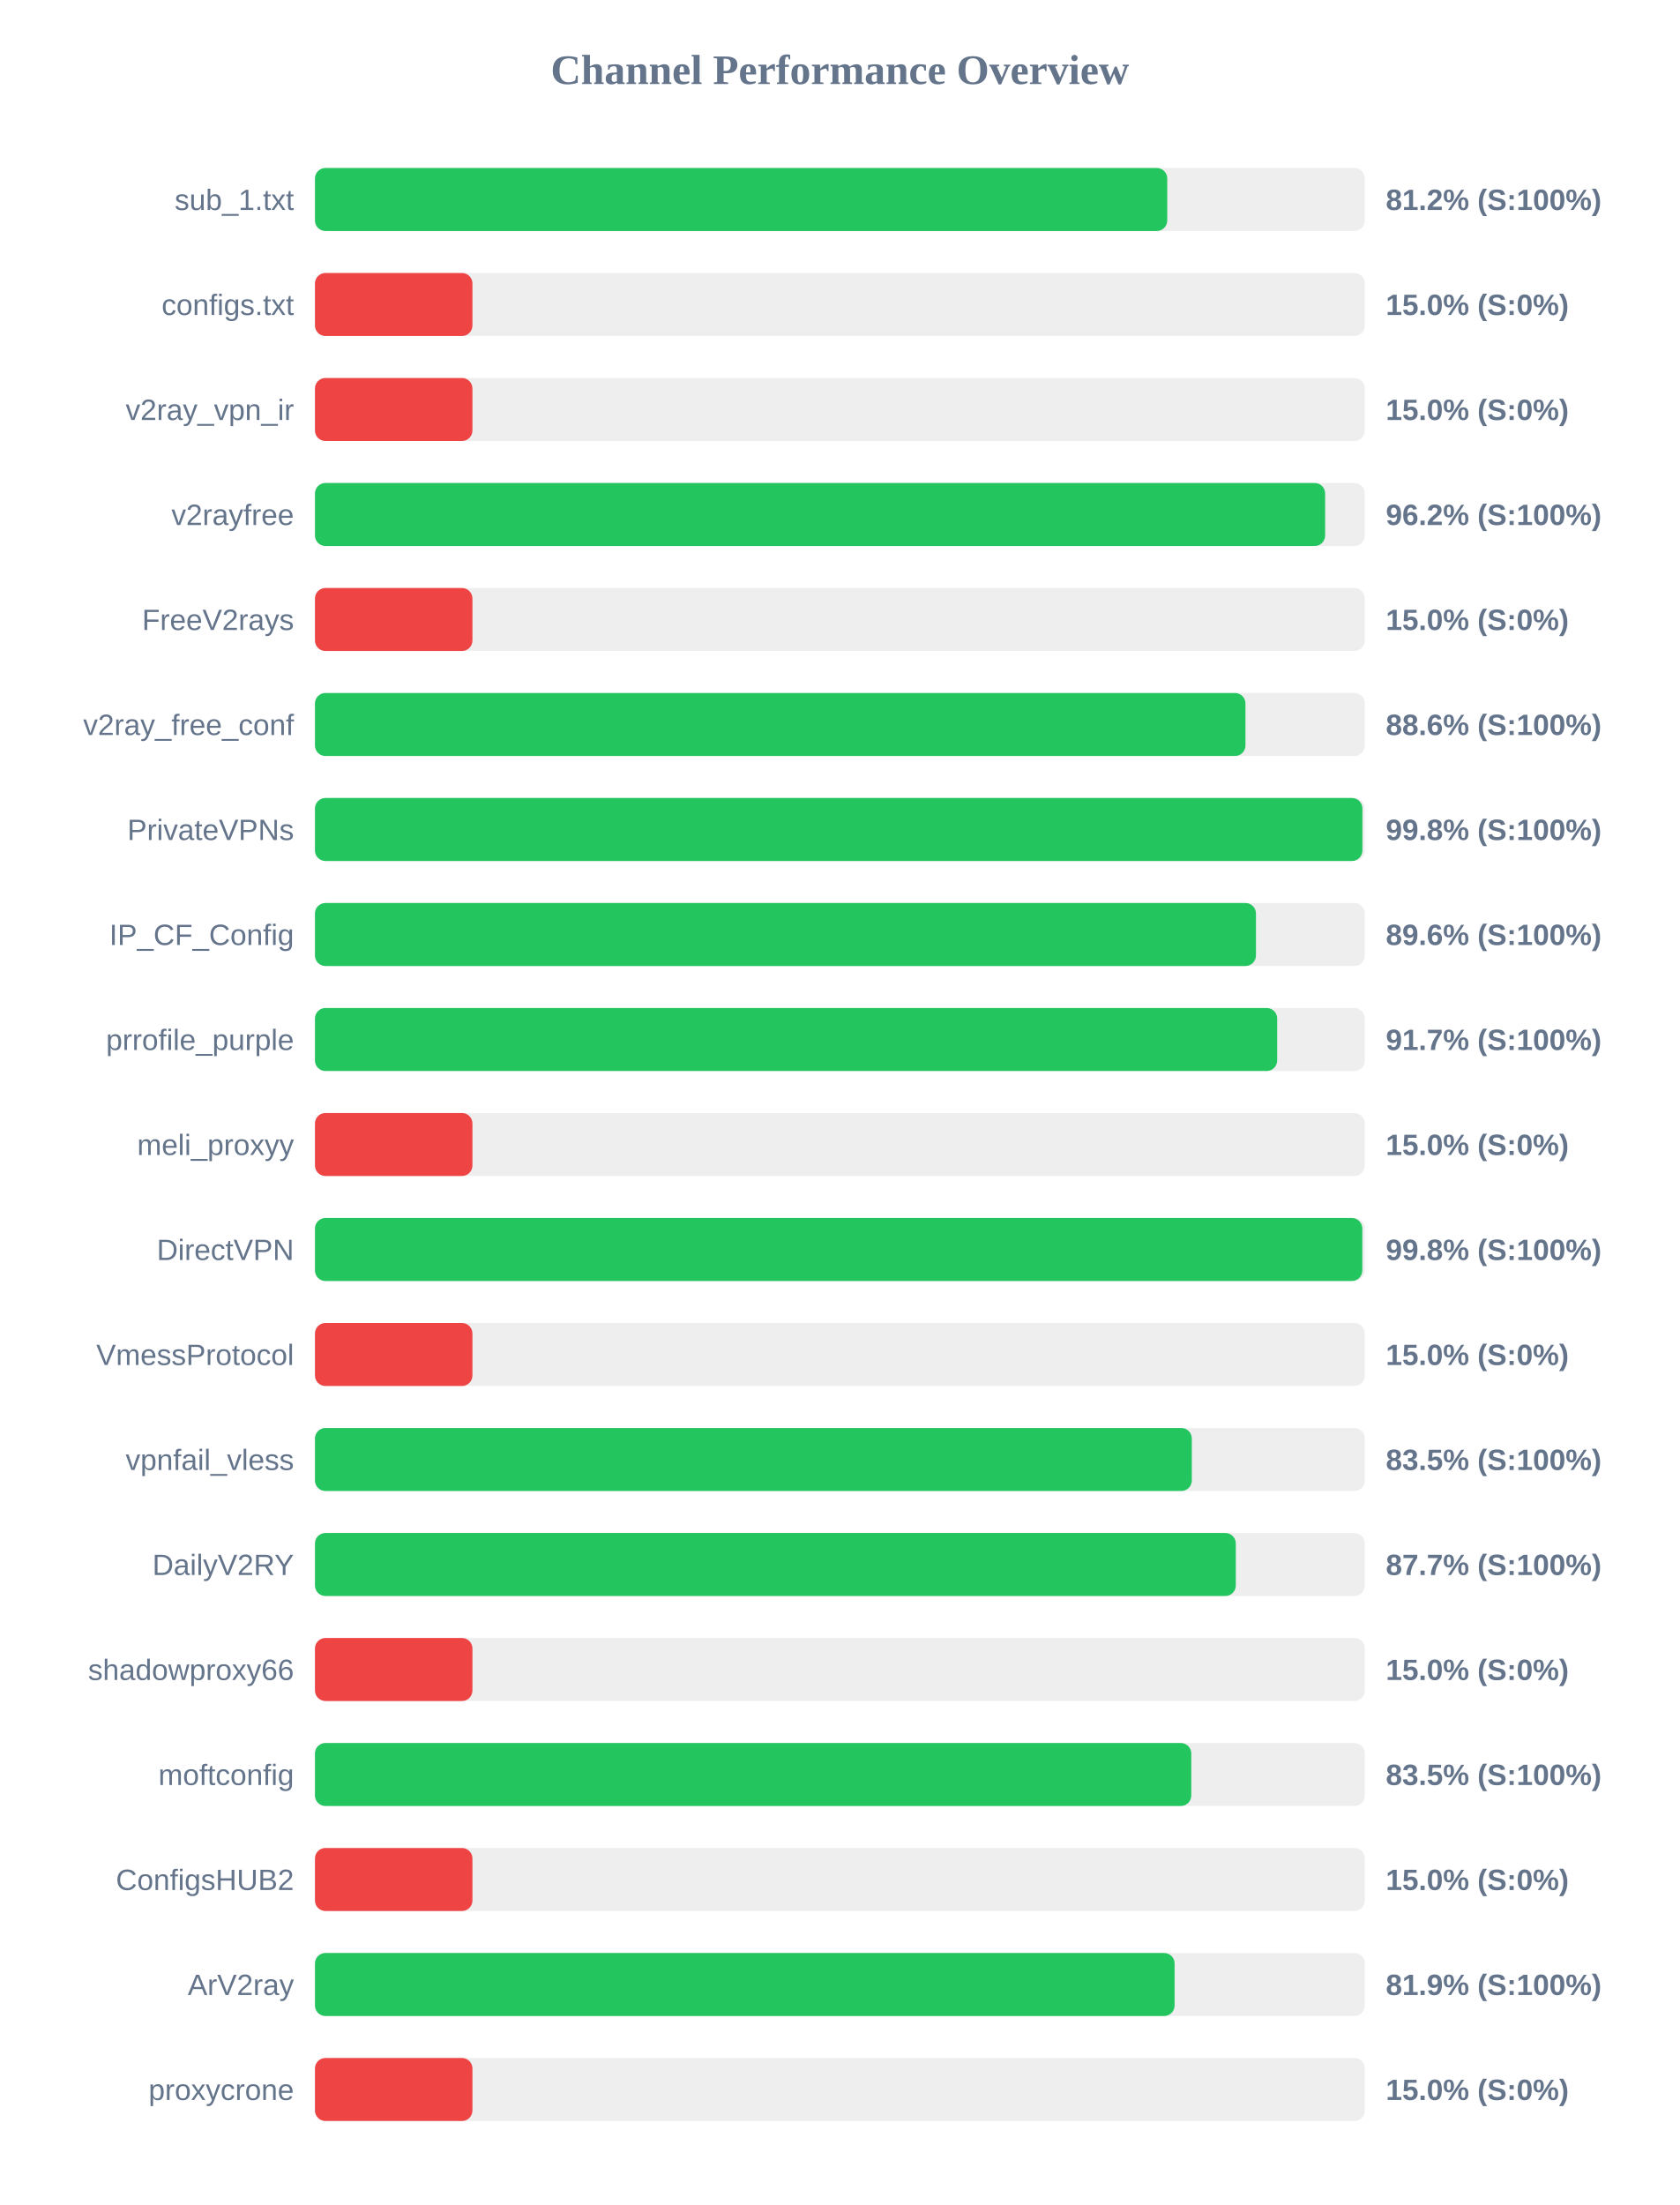
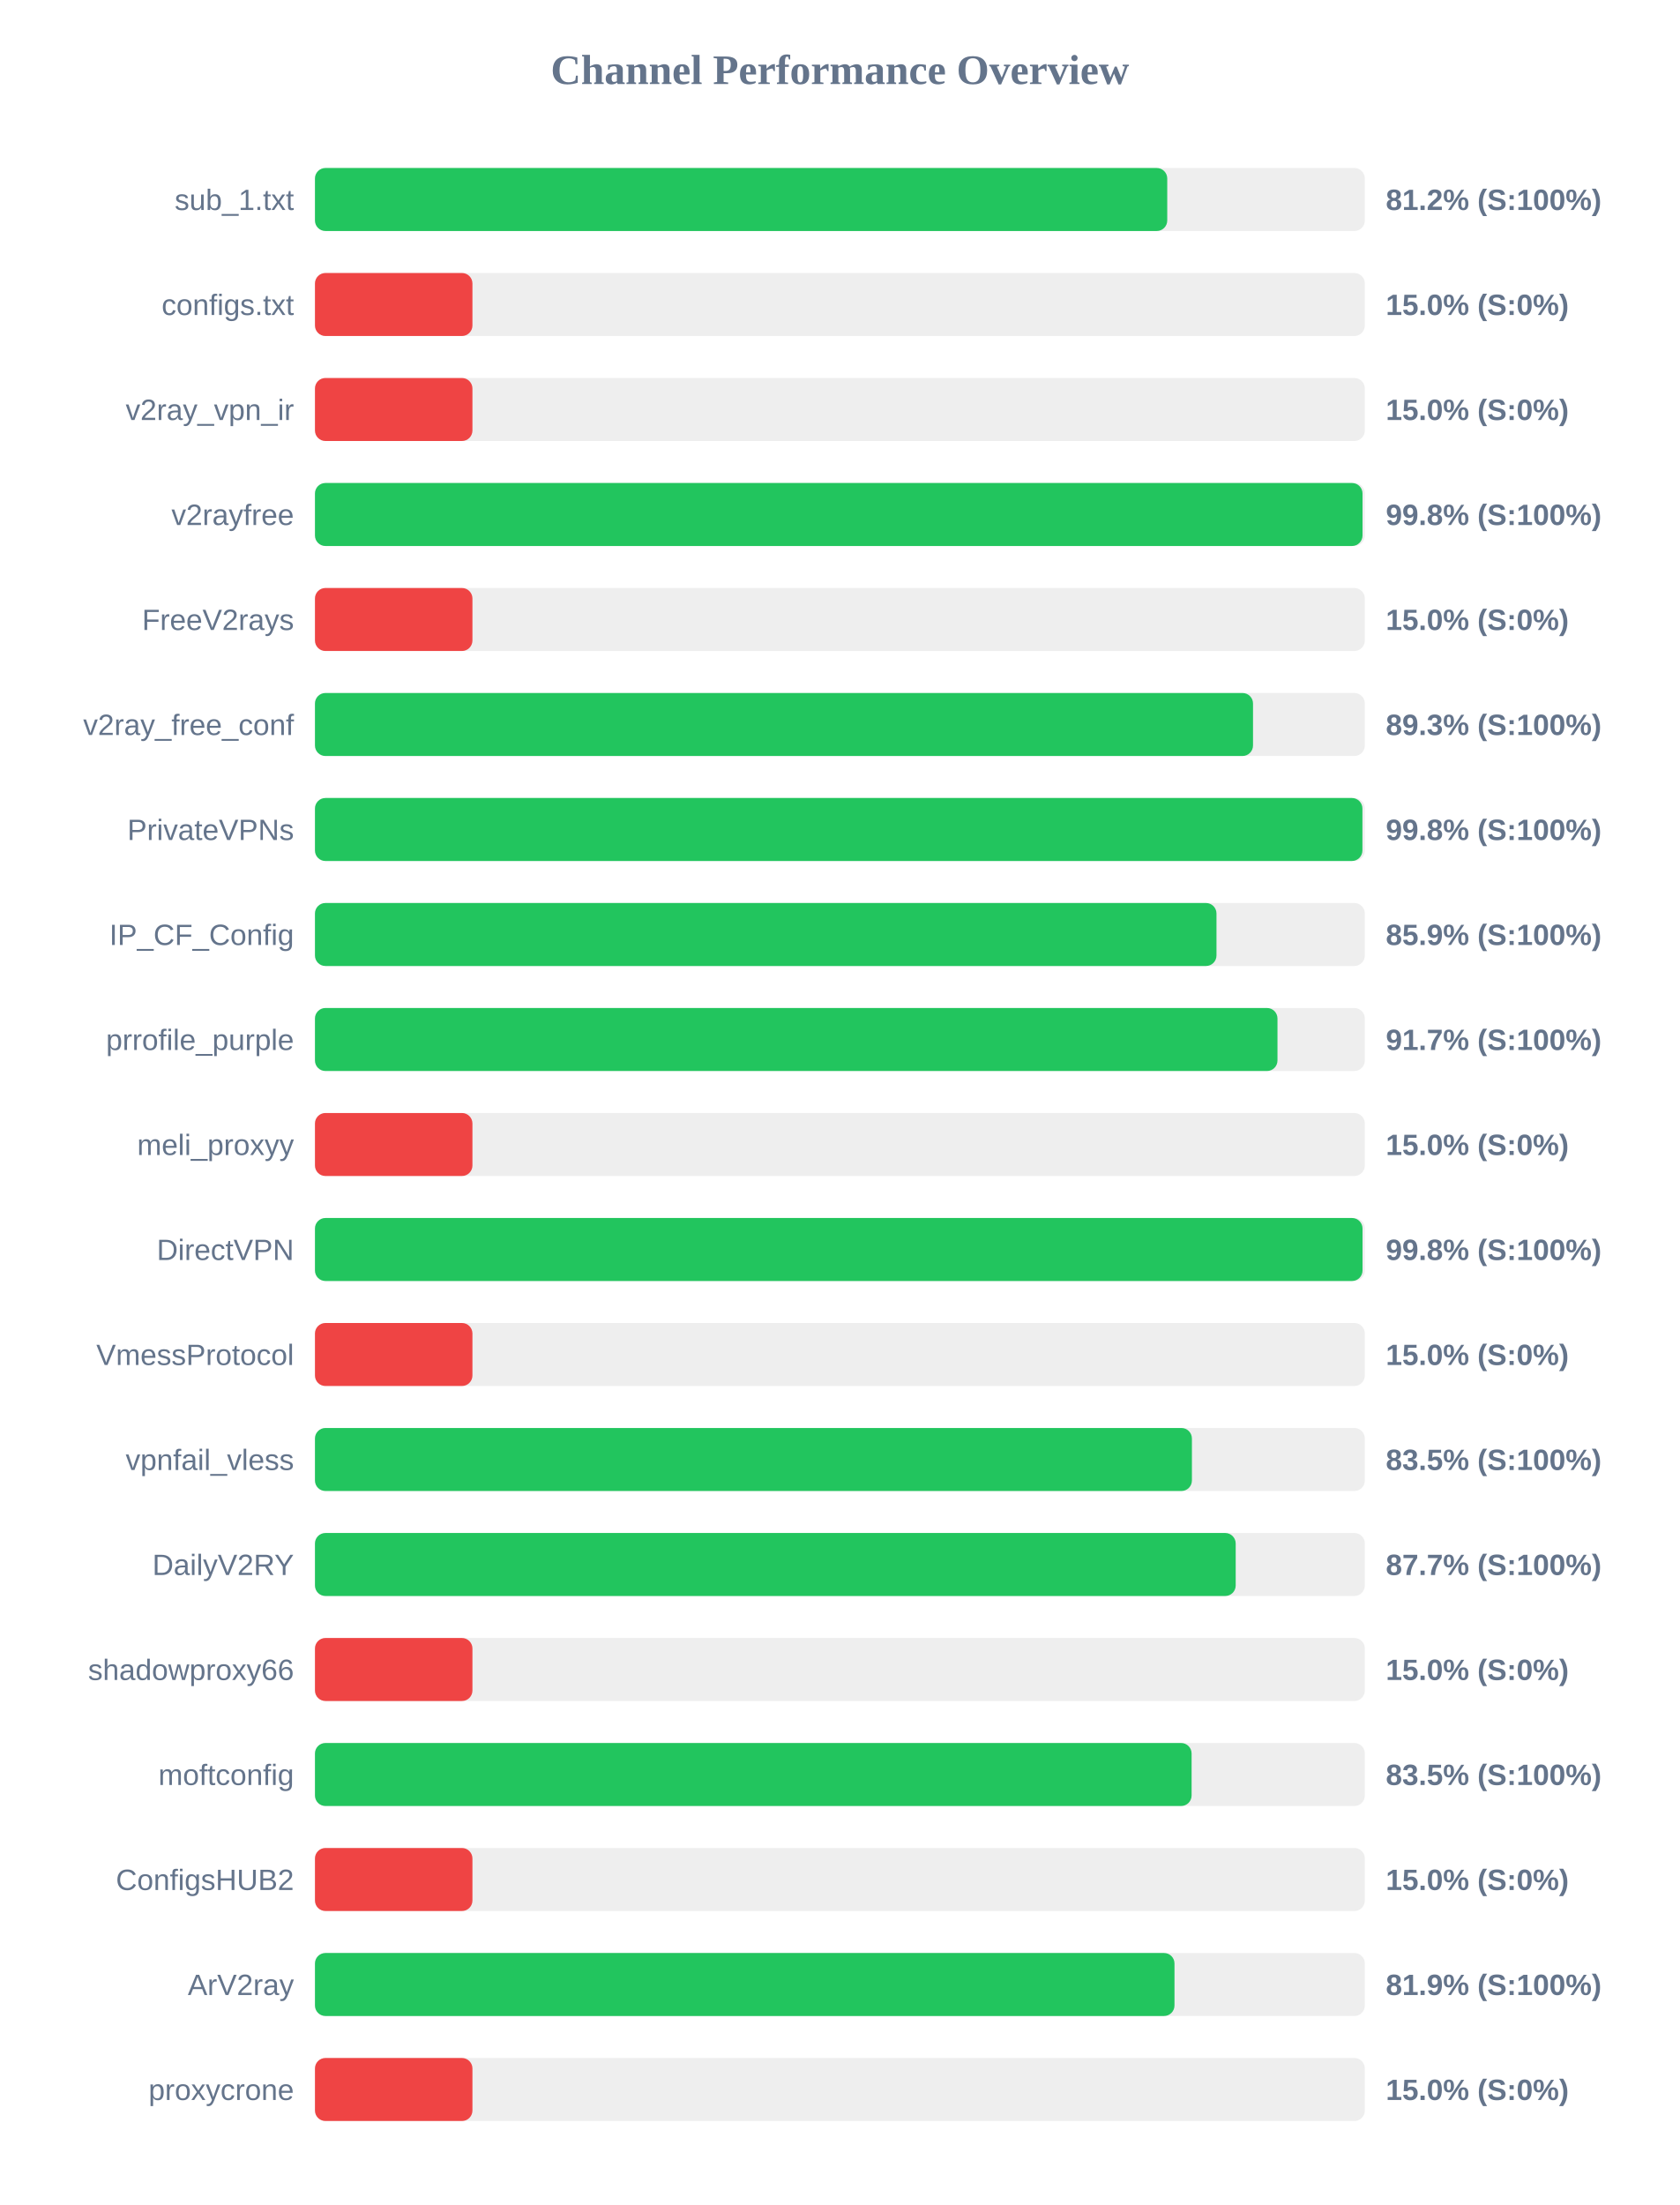
<svg xmlns="http://www.w3.org/2000/svg" width="800" height="1050" version="1.1">
  <style>
        .row { font: 14px Arial; fill: #64748b; }
        .score { font: bold 14px Arial; fill: #64748b; }
    </style>
  <text x="400" y="40" text-anchor="middle" font-size="20px" font-weight="bold" fill="#64748b">Channel Performance Overview</text>
  <rect x="150" y="80" width="500" height="30" fill="#eee" rx="5" />
  <rect x="150" y="80" width="405.9" height="30" fill="#22c55e" rx="5" />
  <text x="140" y="100" text-anchor="end" class="row">sub_1.txt</text>
  <text x="660" y="100" text-anchor="start" class="score">81.2% (S:100%)</text>
  <rect x="150" y="130" width="500" height="30" fill="#eee" rx="5" />
  <rect x="150" y="130" width="75.0" height="30" fill="#ef4444" rx="5" />
  <text x="140" y="150" text-anchor="end" class="row">configs.txt</text>
  <text x="660" y="150" text-anchor="start" class="score">15.0% (S:0%)</text>
  <rect x="150" y="180" width="500" height="30" fill="#eee" rx="5" />
  <rect x="150" y="180" width="75.0" height="30" fill="#ef4444" rx="5" />
  <text x="140" y="200" text-anchor="end" class="row">v2ray_vpn_ir</text>
  <text x="660" y="200" text-anchor="start" class="score">15.0% (S:0%)</text>
  <rect x="150" y="230" width="500" height="30" fill="#eee" rx="5" />
-   <rect x="150" y="230" width="481.1" height="30" fill="#22c55e" rx="5" />
+   <rect x="150" y="230" width="498.9" height="30" fill="#22c55e" rx="5" />
  <text x="140" y="250" text-anchor="end" class="row">v2rayfree</text>
-   <text x="660" y="250" text-anchor="start" class="score">96.2% (S:100%)</text>
+   <text x="660" y="250" text-anchor="start" class="score">99.8% (S:100%)</text>
  <rect x="150" y="280" width="500" height="30" fill="#eee" rx="5" />
  <rect x="150" y="280" width="75.0" height="30" fill="#ef4444" rx="5" />
  <text x="140" y="300" text-anchor="end" class="row">FreeV2rays</text>
  <text x="660" y="300" text-anchor="start" class="score">15.0% (S:0%)</text>
  <rect x="150" y="330" width="500" height="30" fill="#eee" rx="5" />
-   <rect x="150" y="330" width="443.15" height="30" fill="#22c55e" rx="5" />
+   <rect x="150" y="330" width="446.75" height="30" fill="#22c55e" rx="5" />
  <text x="140" y="350" text-anchor="end" class="row">v2ray_free_conf</text>
-   <text x="660" y="350" text-anchor="start" class="score">88.6% (S:100%)</text>
+   <text x="660" y="350" text-anchor="start" class="score">89.3% (S:100%)</text>
  <rect x="150" y="380" width="500" height="30" fill="#eee" rx="5" />
  <rect x="150" y="380" width="498.85" height="30" fill="#22c55e" rx="5" />
  <text x="140" y="400" text-anchor="end" class="row">PrivateVPNs</text>
  <text x="660" y="400" text-anchor="start" class="score">99.8% (S:100%)</text>
  <rect x="150" y="430" width="500" height="30" fill="#eee" rx="5" />
-   <rect x="150" y="430" width="448.15" height="30" fill="#22c55e" rx="5" />
+   <rect x="150" y="430" width="429.35" height="30" fill="#22c55e" rx="5" />
  <text x="140" y="450" text-anchor="end" class="row">IP_CF_Config</text>
-   <text x="660" y="450" text-anchor="start" class="score">89.6% (S:100%)</text>
+   <text x="660" y="450" text-anchor="start" class="score">85.9% (S:100%)</text>
  <rect x="150" y="480" width="500" height="30" fill="#eee" rx="5" />
-   <rect x="150" y="480" width="458.25" height="30" fill="#22c55e" rx="5" />
+   <rect x="150" y="480" width="458.4" height="30" fill="#22c55e" rx="5" />
  <text x="140" y="500" text-anchor="end" class="row">prrofile_purple</text>
  <text x="660" y="500" text-anchor="start" class="score">91.7% (S:100%)</text>
  <rect x="150" y="530" width="500" height="30" fill="#eee" rx="5" />
  <rect x="150" y="530" width="75.0" height="30" fill="#ef4444" rx="5" />
  <text x="140" y="550" text-anchor="end" class="row">meli_proxyy</text>
  <text x="660" y="550" text-anchor="start" class="score">15.0% (S:0%)</text>
  <rect x="150" y="580" width="500" height="30" fill="#eee" rx="5" />
-   <rect x="150" y="580" width="498.8" height="30" fill="#22c55e" rx="5" />
+   <rect x="150" y="580" width="498.9" height="30" fill="#22c55e" rx="5" />
  <text x="140" y="600" text-anchor="end" class="row">DirectVPN</text>
  <text x="660" y="600" text-anchor="start" class="score">99.8% (S:100%)</text>
  <rect x="150" y="630" width="500" height="30" fill="#eee" rx="5" />
  <rect x="150" y="630" width="75.0" height="30" fill="#ef4444" rx="5" />
  <text x="140" y="650" text-anchor="end" class="row">VmessProtocol</text>
  <text x="660" y="650" text-anchor="start" class="score">15.0% (S:0%)</text>
  <rect x="150" y="680" width="500" height="30" fill="#eee" rx="5" />
-   <rect x="150" y="680" width="417.6" height="30" fill="#22c55e" rx="5" />
+   <rect x="150" y="680" width="417.65" height="30" fill="#22c55e" rx="5" />
  <text x="140" y="700" text-anchor="end" class="row">vpnfail_vless</text>
  <text x="660" y="700" text-anchor="start" class="score">83.5% (S:100%)</text>
  <rect x="150" y="730" width="500" height="30" fill="#eee" rx="5" />
-   <rect x="150" y="730" width="438.55" height="30" fill="#22c55e" rx="5" />
+   <rect x="150" y="730" width="438.5" height="30" fill="#22c55e" rx="5" />
  <text x="140" y="750" text-anchor="end" class="row">DailyV2RY</text>
  <text x="660" y="750" text-anchor="start" class="score">87.7% (S:100%)</text>
  <rect x="150" y="780" width="500" height="30" fill="#eee" rx="5" />
  <rect x="150" y="780" width="75.0" height="30" fill="#ef4444" rx="5" />
  <text x="140" y="800" text-anchor="end" class="row">shadowproxy66</text>
  <text x="660" y="800" text-anchor="start" class="score">15.0% (S:0%)</text>
  <rect x="150" y="830" width="500" height="30" fill="#eee" rx="5" />
-   <rect x="150" y="830" width="417.35" height="30" fill="#22c55e" rx="5" />
+   <rect x="150" y="830" width="417.5" height="30" fill="#22c55e" rx="5" />
  <text x="140" y="850" text-anchor="end" class="row">moftconfig</text>
  <text x="660" y="850" text-anchor="start" class="score">83.5% (S:100%)</text>
  <rect x="150" y="880" width="500" height="30" fill="#eee" rx="5" />
  <rect x="150" y="880" width="75.0" height="30" fill="#ef4444" rx="5" />
  <text x="140" y="900" text-anchor="end" class="row">ConfigsHUB2</text>
  <text x="660" y="900" text-anchor="start" class="score">15.0% (S:0%)</text>
  <rect x="150" y="930" width="500" height="30" fill="#eee" rx="5" />
-   <rect x="150" y="930" width="409.4" height="30" fill="#22c55e" rx="5" />
+   <rect x="150" y="930" width="409.35" height="30" fill="#22c55e" rx="5" />
  <text x="140" y="950" text-anchor="end" class="row">ArV2ray</text>
  <text x="660" y="950" text-anchor="start" class="score">81.9% (S:100%)</text>
  <rect x="150" y="980" width="500" height="30" fill="#eee" rx="5" />
  <rect x="150" y="980" width="75.0" height="30" fill="#ef4444" rx="5" />
  <text x="140" y="1000" text-anchor="end" class="row">proxycrone</text>
  <text x="660" y="1000" text-anchor="start" class="score">15.0% (S:0%)</text>
</svg>
